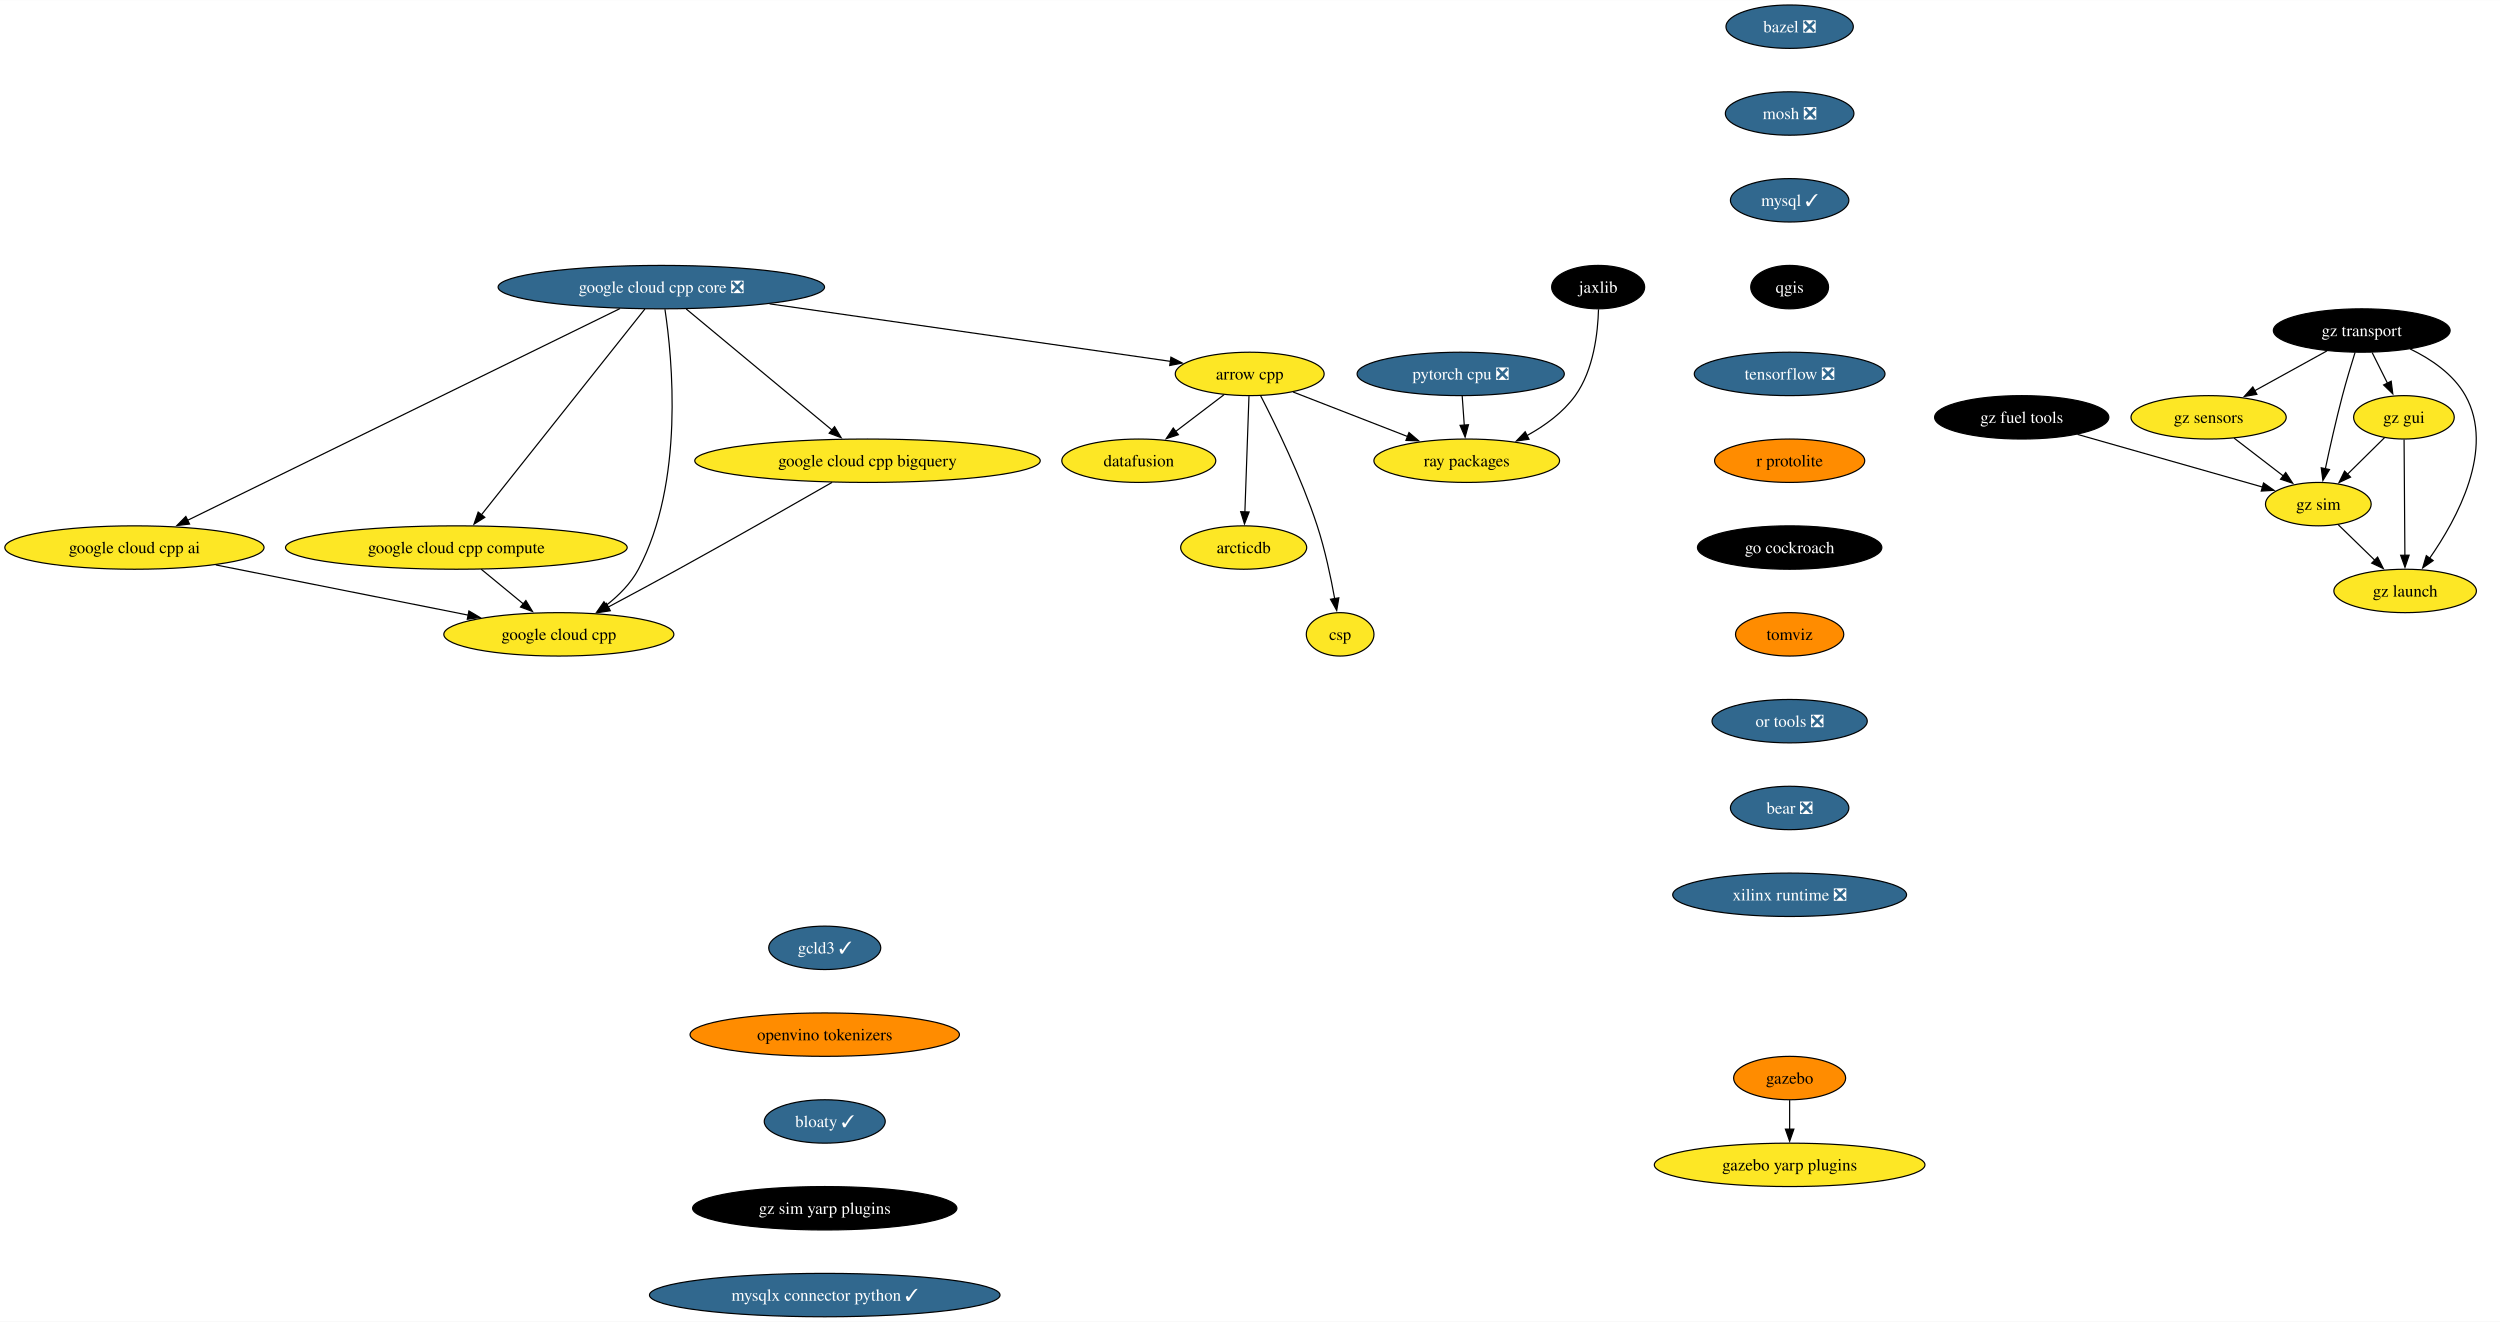
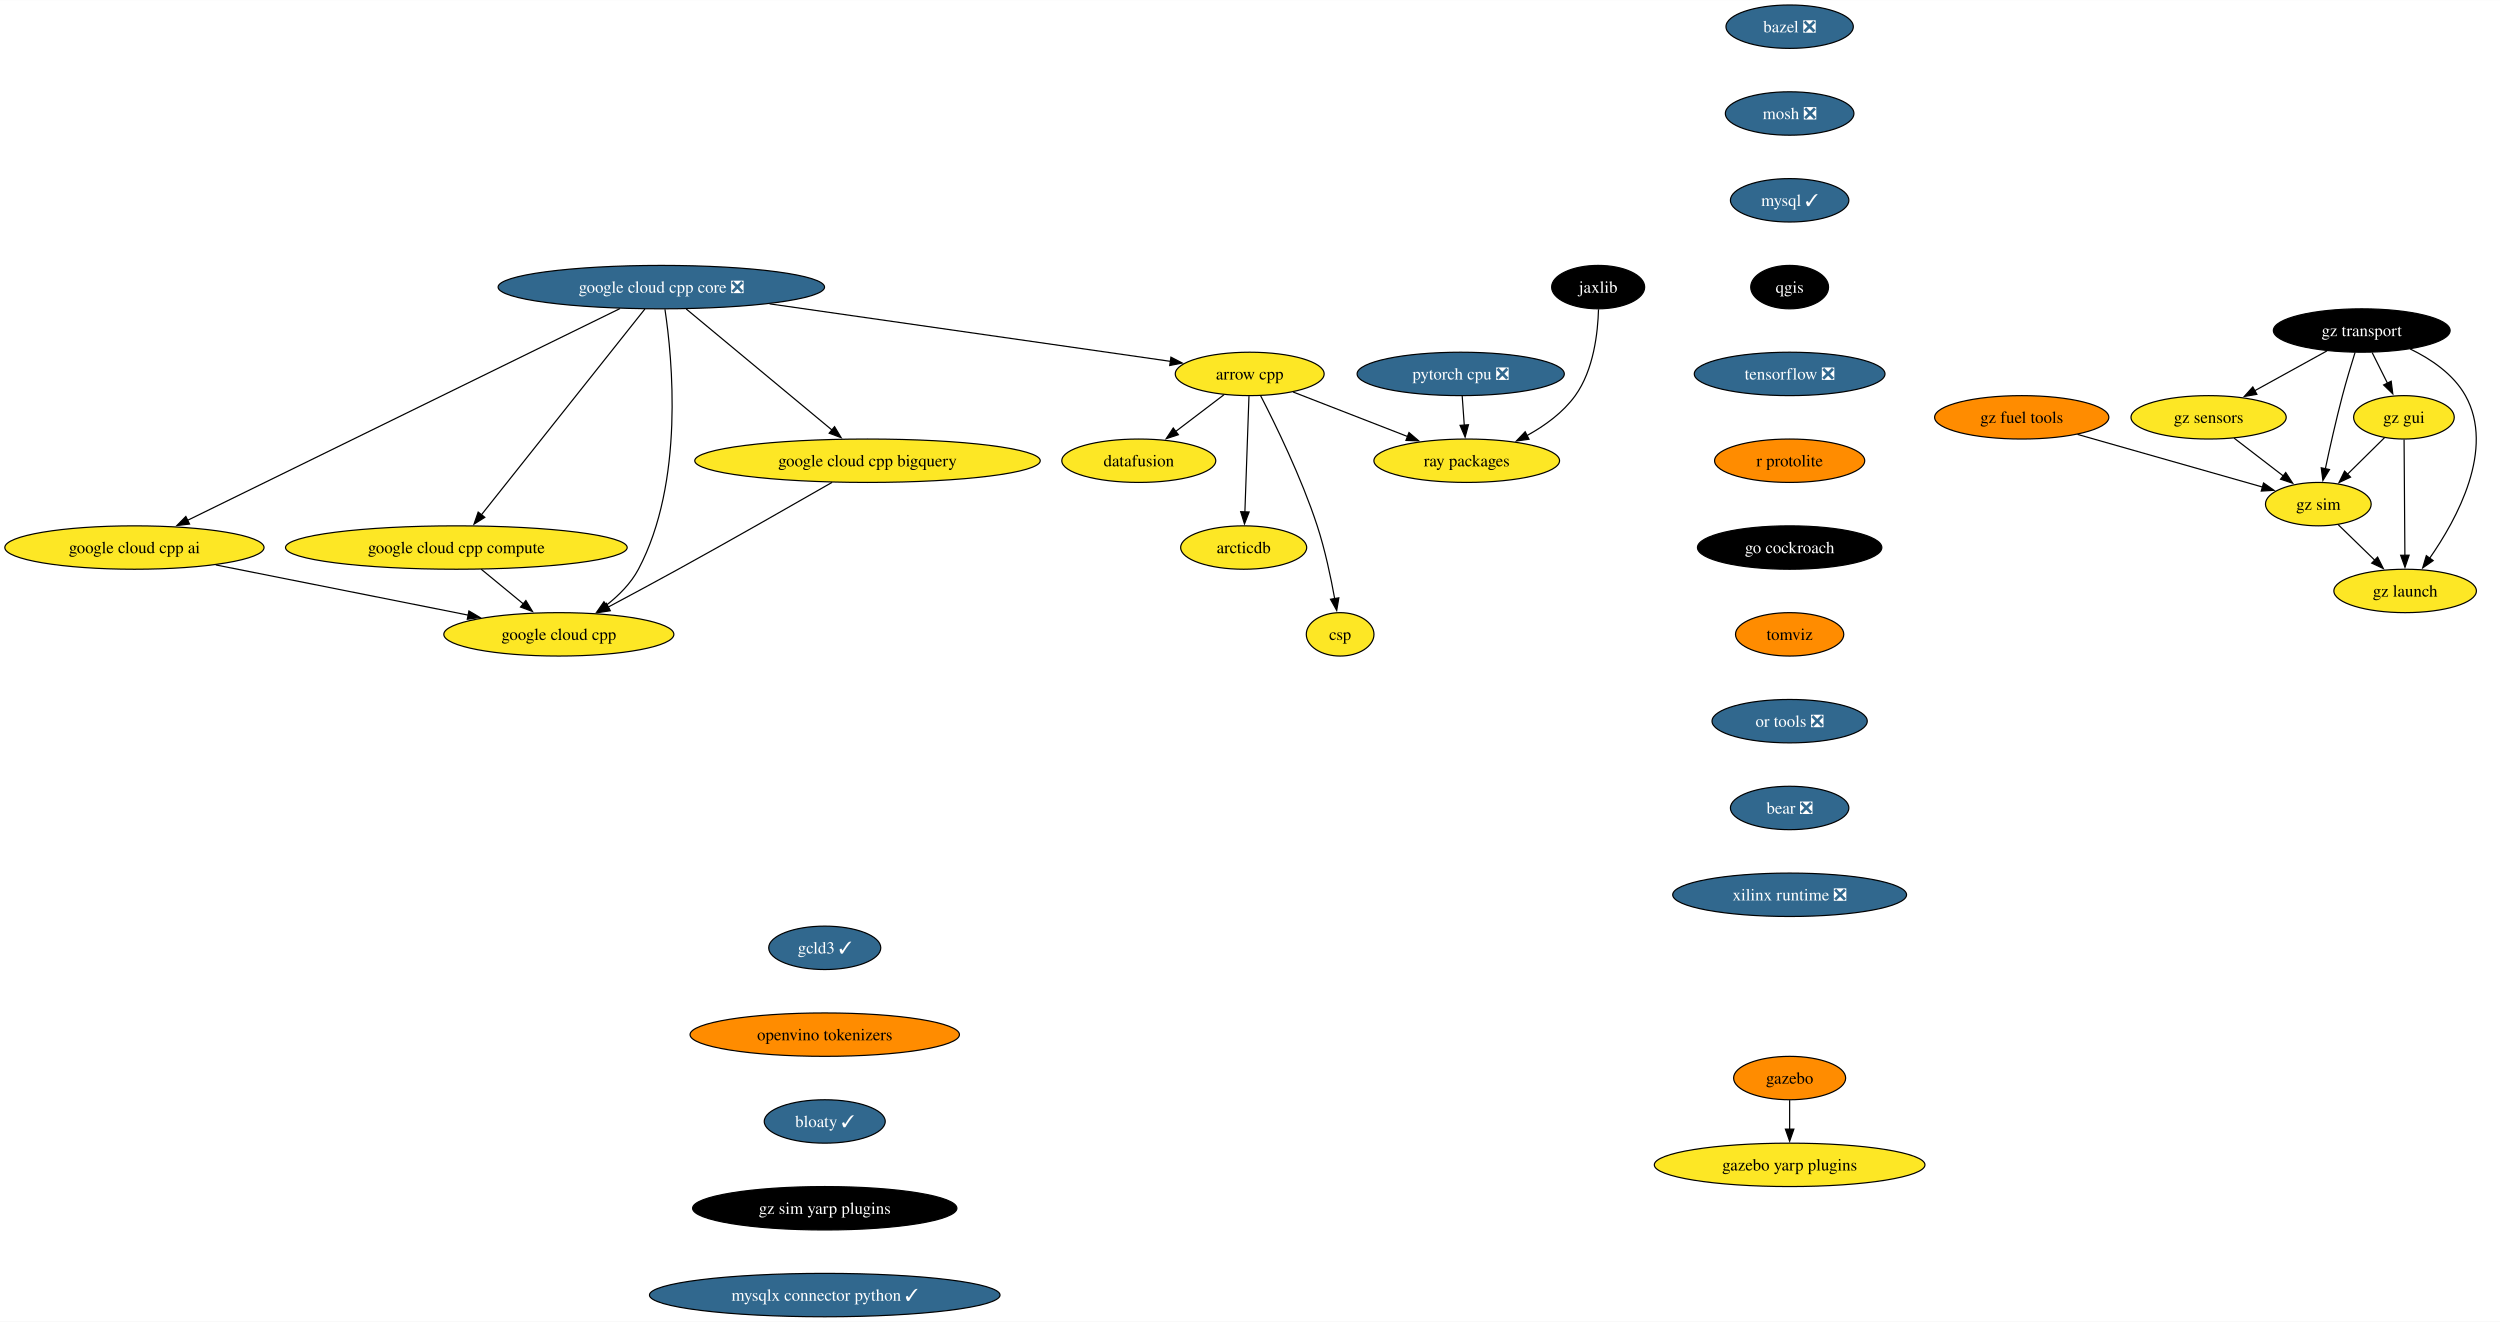
<svg xmlns="http://www.w3.org/2000/svg" xmlns:xlink="http://www.w3.org/1999/xlink" width="2073pt" height="1096pt" viewBox="0.00 0.00 2073.49 1096.00">
  <g id="graph0" class="graph" transform="scale(1 1) rotate(0) translate(4 1092)">
    <polygon fill="white" stroke="none" points="-4,4 -4,-1092 2069.49,-1092 2069.49,4 -4,4" />
    <g id="node1" class="node">
      <g id="a_node1">
        <a xlink:href="https://github.com/conda-forge/arrow-cpp-feedstock" xlink:title="arrow cpp">
          <ellipse fill="#fde725" stroke="black" cx="1032.5" cy="-782" rx="61.73" ry="18" />
          <text text-anchor="middle" x="1032.5" y="-777.33" font-family="Times,serif" font-size="14.00">arrow cpp</text>
        </a>
      </g>
    </g>
    <g id="node2" class="node">
      <g id="a_node2">
        <a xlink:href="https://github.com/conda-forge/ray-packages-feedstock" xlink:title="ray packages">
          <ellipse fill="#fde725" stroke="black" cx="1212.5" cy="-710" rx="76.99" ry="18" />
          <text text-anchor="middle" x="1212.5" y="-705.33" font-family="Times,serif" font-size="14.00">ray packages</text>
        </a>
      </g>
    </g>
    <g id="edge1" class="edge">
      <path fill="none" stroke="black" d="M1068.5,-767C1095.73,-756.41 1133.42,-741.75 1163.42,-730.09" />
      <polygon fill="black" stroke="black" points="1164.62,-733.38 1172.67,-726.49 1162.08,-726.85 1164.62,-733.38" />
    </g>
    <g id="node3" class="node">
      <g id="a_node3">
        <a xlink:href="https://github.com/conda-forge/datafusion-feedstock" xlink:title="datafusion">
          <ellipse fill="#fde725" stroke="black" cx="940.5" cy="-710" rx="63.84" ry="18" />
          <text text-anchor="middle" x="940.5" y="-705.33" font-family="Times,serif" font-size="14.00">datafusion</text>
        </a>
      </g>
    </g>
    <g id="edge2" class="edge">
      <path fill="none" stroke="black" d="M1011.17,-764.76C999.29,-755.73 984.3,-744.33 971.19,-734.35" />
      <polygon fill="black" stroke="black" points="973.33,-731.58 963.25,-728.31 969.09,-737.15 973.33,-731.58" />
    </g>
    <g id="node4" class="node">
      <g id="a_node4">
        <a xlink:href="https://github.com/conda-forge/arcticdb-feedstock" xlink:title="arcticdb">
          <ellipse fill="#fde725" stroke="black" cx="1027.5" cy="-638" rx="52.26" ry="18" />
          <text text-anchor="middle" x="1027.5" y="-633.33" font-family="Times,serif" font-size="14.00">arcticdb</text>
        </a>
      </g>
    </g>
    <g id="edge3" class="edge">
      <path fill="none" stroke="black" d="M1031.89,-763.59C1031.05,-739.61 1029.52,-696.14 1028.5,-667.42" />
      <polygon fill="black" stroke="black" points="1032.01,-667.49 1028.16,-657.62 1025.01,-667.74 1032.01,-667.49" />
    </g>
    <g id="node5" class="node">
      <g id="a_node5">
        <a xlink:href="https://github.com/conda-forge/csp-feedstock" xlink:title="csp">
          <ellipse fill="#fde725" stroke="black" cx="1107.5" cy="-566" rx="28.06" ry="18" />
          <text text-anchor="middle" x="1107.5" y="-561.33" font-family="Times,serif" font-size="14.00">csp</text>
        </a>
      </g>
    </g>
    <g id="edge4" class="edge">
      <path fill="none" stroke="black" d="M1041.48,-764.07C1053.67,-740.45 1075.43,-696.01 1088.5,-656 1094.96,-636.23 1099.8,-613.26 1102.98,-595.61" />
      <polygon fill="black" stroke="black" points="1106.42,-596.29 1104.66,-585.84 1099.52,-595.1 1106.42,-596.29" />
    </g>
    <g id="node6" class="node">
      <g id="a_node6">
        <a xlink:href="https://github.com/conda-forge/bazel-feedstock/pull/247" xlink:title="bazel ❎">
          <ellipse fill="#31688e" stroke="black" cx="1480.32" cy="-1070" rx="52.79" ry="18" />
          <text text-anchor="middle" x="1480.32" y="-1065.33" font-family="Times,serif" font-size="14.00" fill="white">bazel ❎</text>
        </a>
      </g>
    </g>
    <g id="node7" class="node">
      <g id="a_node7">
        <a xlink:href="https://github.com/conda-forge/mosh-feedstock/pull/41" xlink:title="mosh ❎">
          <ellipse fill="#31688e" stroke="black" cx="1480.32" cy="-998" rx="53.31" ry="18" />
          <text text-anchor="middle" x="1480.32" y="-993.33" font-family="Times,serif" font-size="14.00" fill="white">mosh ❎</text>
        </a>
      </g>
    </g>
    <g id="node8" class="node">
      <g id="a_node8">
        <a xlink:href="https://github.com/conda-forge/mysql-feedstock/pull/104" xlink:title="mysql ✓">
          <ellipse fill="#31688e" stroke="black" cx="1480.32" cy="-926" rx="49.1" ry="18" />
          <text text-anchor="middle" x="1480.32" y="-921.33" font-family="Times,serif" font-size="14.00" fill="white">mysql ✓</text>
        </a>
      </g>
    </g>
    <g id="node9" class="node">
      <g id="a_node9">
        <a xlink:href="https://github.com/conda-forge/qgis-feedstock" xlink:title="qgis">
          <ellipse fill="#000000" stroke="black" cx="1480.32" cy="-854" rx="32.27" ry="18" />
          <text text-anchor="middle" x="1480.32" y="-849.33" font-family="Times,serif" font-size="14.00" fill="white">qgis</text>
        </a>
      </g>
    </g>
    <g id="node10" class="node">
      <g id="a_node10">
        <a xlink:href="https://github.com/conda-forge/tensorflow-feedstock/pull/407" xlink:title="tensorflow ❎">
          <ellipse fill="#31688e" stroke="black" cx="1480.32" cy="-782" rx="79.09" ry="18" />
          <text text-anchor="middle" x="1480.32" y="-777.33" font-family="Times,serif" font-size="14.00" fill="white">tensorflow ❎</text>
        </a>
      </g>
    </g>
    <g id="node11" class="node">
      <g id="a_node11">
        <a xlink:href="https://github.com/conda-forge/r-protolite-feedstock" xlink:title="r protolite">
          <ellipse fill="#ff8c00" stroke="black" cx="1480.32" cy="-710" rx="62.26" ry="18" />
          <text text-anchor="middle" x="1480.32" y="-705.33" font-family="Times,serif" font-size="14.00">r protolite</text>
        </a>
      </g>
    </g>
    <g id="node12" class="node">
      <g id="a_node12">
        <a xlink:href="https://github.com/conda-forge/go-cockroach-feedstock" xlink:title="go cockroach">
          <ellipse fill="#000000" stroke="black" cx="1480.32" cy="-638" rx="76.46" ry="18" />
          <text text-anchor="middle" x="1480.32" y="-633.33" font-family="Times,serif" font-size="14.00" fill="white">go cockroach</text>
        </a>
      </g>
    </g>
    <g id="node18" class="node">
      <g id="a_node18">
        <a xlink:href="https://github.com/conda-forge/tomviz-feedstock" xlink:title="tomviz">
          <ellipse fill="#ff8c00" stroke="black" cx="1480.32" cy="-566" rx="44.9" ry="18" />
          <text text-anchor="middle" x="1480.32" y="-561.33" font-family="Times,serif" font-size="14.00">tomviz</text>
        </a>
      </g>
    </g>
    <g id="node13" class="node">
      <g id="a_node13">
        <a xlink:href="https://github.com/conda-forge/pytorch-cpu-feedstock/pull/279" xlink:title="pytorch cpu ❎">
          <ellipse fill="#31688e" stroke="black" cx="1207.5" cy="-782" rx="85.93" ry="18" />
          <text text-anchor="middle" x="1207.5" y="-777.33" font-family="Times,serif" font-size="14.00" fill="white">pytorch cpu ❎</text>
        </a>
      </g>
    </g>
    <g id="edge11" class="edge">
      <path fill="none" stroke="black" d="M1208.74,-763.7C1209.26,-756.41 1209.88,-747.73 1210.46,-739.54" />
      <polygon fill="black" stroke="black" points="1213.95,-739.84 1211.17,-729.61 1206.97,-739.34 1213.95,-739.84" />
    </g>
    <g id="node14" class="node">
      <g id="a_node14">
        <a xlink:href="https://github.com/conda-forge/jaxlib-feedstock" xlink:title="jaxlib">
          <ellipse fill="#000000" stroke="black" cx="1321.5" cy="-854" rx="38.58" ry="18" />
          <text text-anchor="middle" x="1321.5" y="-849.33" font-family="Times,serif" font-size="14.00" fill="white">jaxlib</text>
        </a>
      </g>
    </g>
    <g id="edge12" class="edge">
      <path fill="none" stroke="black" d="M1321.8,-835.62C1321.27,-816.38 1317.84,-785.28 1302.5,-764 1292.43,-750.02 1277.42,-739.11 1262.54,-730.92" />
      <polygon fill="black" stroke="black" points="1264.16,-727.82 1253.67,-726.37 1260.97,-734.05 1264.16,-727.82" />
    </g>
    <g id="node15" class="node">
      <g id="a_node15">
        <a xlink:href="https://github.com/conda-forge/gazebo-feedstock" xlink:title="gazebo">
          <ellipse fill="#ff8c00" stroke="black" cx="1480.32" cy="-198" rx="46.47" ry="18" />
          <text text-anchor="middle" x="1480.32" y="-193.32" font-family="Times,serif" font-size="14.00">gazebo</text>
        </a>
      </g>
    </g>
    <g id="node16" class="node">
      <g id="a_node16">
        <a xlink:href="https://github.com/conda-forge/gazebo-yarp-plugins-feedstock" xlink:title="gazebo yarp plugins">
          <ellipse fill="#fde725" stroke="black" cx="1480.32" cy="-126" rx="112.24" ry="18" />
          <text text-anchor="middle" x="1480.32" y="-121.33" font-family="Times,serif" font-size="14.00">gazebo yarp plugins</text>
        </a>
      </g>
    </g>
    <g id="edge13" class="edge">
      <path fill="none" stroke="black" d="M1480.32,-179.7C1480.32,-172.41 1480.32,-163.73 1480.32,-155.54" />
      <polygon fill="black" stroke="black" points="1483.82,-155.62 1480.32,-145.62 1476.82,-155.62 1483.82,-155.62" />
    </g>
    <g id="node17" class="node">
      <g id="a_node17">
        <a xlink:href="https://github.com/conda-forge/google-cloud-cpp-feedstock" xlink:title="google cloud cpp">
          <ellipse fill="#fde725" stroke="black" cx="459.5" cy="-566" rx="95.4" ry="18" />
          <text text-anchor="middle" x="459.5" y="-561.33" font-family="Times,serif" font-size="14.00">google cloud cpp</text>
        </a>
      </g>
    </g>
    <g id="node19" class="node">
      <g id="a_node19">
        <a xlink:href="https://github.com/conda-forge/or-tools-feedstock/pull/63" xlink:title="or tools ❎">
          <ellipse fill="#31688e" stroke="black" cx="1480.32" cy="-494" rx="64.36" ry="18" />
          <text text-anchor="middle" x="1480.32" y="-489.32" font-family="Times,serif" font-size="14.00" fill="white">or tools ❎</text>
        </a>
      </g>
    </g>
    <g id="node20" class="node">
      <g id="a_node20">
        <a xlink:href="https://github.com/conda-forge/bear-feedstock/pull/52" xlink:title="bear ❎">
          <ellipse fill="#31688e" stroke="black" cx="1480.32" cy="-422" rx="49.1" ry="18" />
          <text text-anchor="middle" x="1480.32" y="-417.32" font-family="Times,serif" font-size="14.00" fill="white">bear ❎</text>
        </a>
      </g>
    </g>
    <g id="node21" class="node">
      <g id="a_node21">
        <a xlink:href="https://github.com/conda-forge/xilinx-runtime-feedstock/pull/38" xlink:title="xilinx runtime ❎">
          <ellipse fill="#31688e" stroke="black" cx="1480.32" cy="-350" rx="96.98" ry="18" />
          <text text-anchor="middle" x="1480.32" y="-345.32" font-family="Times,serif" font-size="14.00" fill="white">xilinx runtime ❎</text>
        </a>
      </g>
    </g>
    <g id="node22" class="node">
      <g id="a_node22">
        <a xlink:href="https://github.com/conda-forge/gz-transport-feedstock" xlink:title="gz transport">
          <ellipse fill="#000000" stroke="black" cx="1954.81" cy="-818" rx="73.3" ry="18" />
          <text text-anchor="middle" x="1954.81" y="-813.33" font-family="Times,serif" font-size="14.00" fill="white">gz transport</text>
        </a>
      </g>
    </g>
    <g id="node23" class="node">
      <g id="a_node23">
        <a xlink:href="https://github.com/conda-forge/gz-gui-feedstock" xlink:title="gz gui">
          <ellipse fill="#fde725" stroke="black" cx="1989.81" cy="-746" rx="41.74" ry="18" />
          <text text-anchor="middle" x="1989.81" y="-741.33" font-family="Times,serif" font-size="14.00">gz gui</text>
        </a>
      </g>
    </g>
    <g id="edge18" class="edge">
      <path fill="none" stroke="black" d="M1963.46,-799.7C1967.28,-792.07 1971.85,-782.92 1976.11,-774.4" />
      <polygon fill="black" stroke="black" points="1979.24,-775.97 1980.58,-765.46 1972.98,-772.84 1979.24,-775.97" />
    </g>
    <g id="node24" class="node">
      <g id="a_node24">
        <a xlink:href="https://github.com/conda-forge/gz-sensors-feedstock" xlink:title="gz sensors">
          <ellipse fill="#fde725" stroke="black" cx="1827.81" cy="-746" rx="64.36" ry="18" />
          <text text-anchor="middle" x="1827.81" y="-741.33" font-family="Times,serif" font-size="14.00">gz sensors</text>
        </a>
      </g>
    </g>
    <g id="edge19" class="edge">
      <path fill="none" stroke="black" d="M1925.99,-801.12C1908.25,-791.34 1885.3,-778.69 1866.05,-768.07" />
      <polygon fill="black" stroke="black" points="1867.85,-765.07 1857.4,-763.31 1864.47,-771.2 1867.85,-765.07" />
    </g>
    <g id="node25" class="node">
      <g id="a_node25">
        <a xlink:href="https://github.com/conda-forge/gz-sim-feedstock" xlink:title="gz sim">
          <ellipse fill="#fde725" stroke="black" cx="1918.81" cy="-674" rx="43.84" ry="18" />
          <text text-anchor="middle" x="1918.81" y="-669.33" font-family="Times,serif" font-size="14.00">gz sim</text>
        </a>
      </g>
    </g>
    <g id="edge20" class="edge">
      <path fill="none" stroke="black" d="M1949.31,-799.9C1946.07,-789.56 1941.99,-776.08 1938.81,-764 1933.51,-743.84 1928.37,-720.88 1924.63,-703.33" />
      <polygon fill="black" stroke="black" points="1928.08,-702.7 1922.59,-693.63 1921.23,-704.14 1928.08,-702.7" />
    </g>
    <g id="node26" class="node">
      <g id="a_node26">
        <a xlink:href="https://github.com/conda-forge/gz-launch-feedstock" xlink:title="gz launch">
          <ellipse fill="#fde725" stroke="black" cx="1990.81" cy="-602" rx="59.1" ry="18" />
          <text text-anchor="middle" x="1990.81" y="-597.33" font-family="Times,serif" font-size="14.00">gz launch</text>
        </a>
      </g>
    </g>
    <g id="edge21" class="edge">
      <path fill="none" stroke="black" d="M1994.94,-802.72C2012.31,-794.31 2030.89,-781.76 2040.81,-764 2065.49,-719.81 2034.01,-661.85 2010.98,-628.9" />
      <polygon fill="black" stroke="black" points="2014.06,-627.18 2005.36,-621.13 2008.39,-631.28 2014.06,-627.18" />
    </g>
    <g id="edge22" class="edge">
      <path fill="none" stroke="black" d="M1973.7,-729.12C1964.62,-720.17 1953.1,-708.81 1942.97,-698.81" />
      <polygon fill="black" stroke="black" points="1945.51,-696.41 1935.94,-691.88 1940.6,-701.4 1945.51,-696.41" />
    </g>
    <g id="edge23" class="edge">
      <path fill="none" stroke="black" d="M1989.93,-727.59C1990.1,-703.61 1990.41,-660.14 1990.61,-631.42" />
      <polygon fill="black" stroke="black" points="1994.11,-631.65 1990.68,-621.62 1987.11,-631.6 1994.11,-631.65" />
    </g>
    <g id="edge24" class="edge">
      <path fill="none" stroke="black" d="M1848.92,-728.76C1861.12,-719.38 1876.64,-707.44 1889.96,-697.2" />
      <polygon fill="black" stroke="black" points="1891.76,-700.22 1897.56,-691.35 1887.5,-694.67 1891.76,-700.22" />
    </g>
    <g id="edge25" class="edge">
      <path fill="none" stroke="black" d="M1935.15,-657.12C1944.16,-648.36 1955.54,-637.29 1965.66,-627.45" />
      <polygon fill="black" stroke="black" points="1967.97,-630.09 1972.7,-620.61 1963.09,-625.07 1967.97,-630.09" />
    </g>
    <g id="node27" class="node">
      <g id="a_node27">
        <a xlink:href="https://github.com/conda-forge/gz-fuel-tools-feedstock" xlink:title="gz fuel tools">
-           <ellipse fill="#000000" stroke="black" cx="1672.81" cy="-746" rx="72.25" ry="18" />
-           <text text-anchor="middle" x="1672.81" y="-741.33" font-family="Times,serif" font-size="14.00" fill="white">gz fuel tools</text>
+           <ellipse fill="#ff8c00" stroke="black" cx="1672.81" cy="-746" rx="72.25" ry="18" />
+           <text text-anchor="middle" x="1672.81" y="-741.33" font-family="Times,serif" font-size="14.00">gz fuel tools</text>
        </a>
      </g>
    </g>
    <g id="edge26" class="edge">
      <path fill="none" stroke="black" d="M1719.08,-731.83C1763,-719.34 1828.64,-700.66 1872.55,-688.16" />
      <polygon fill="black" stroke="black" points="1873.38,-691.57 1882.04,-685.46 1871.47,-684.83 1873.38,-691.57" />
    </g>
    <g id="node28" class="node">
      <g id="a_node28">
        <a xlink:href="https://github.com/conda-forge/gcld3-feedstock/pull/14" xlink:title="gcld3 ✓">
          <ellipse fill="#31688e" stroke="black" cx="680.04" cy="-306" rx="46.47" ry="18" />
          <text text-anchor="middle" x="680.04" y="-301.32" font-family="Times,serif" font-size="14.00" fill="white">gcld3 ✓</text>
        </a>
      </g>
    </g>
    <g id="node29" class="node">
      <g id="a_node29">
        <a xlink:href="https://github.com/conda-forge/openvino-tokenizers-feedstock" xlink:title="openvino tokenizers">
          <ellipse fill="#ff8c00" stroke="black" cx="680.04" cy="-234" rx="111.71" ry="18" />
          <text text-anchor="middle" x="680.04" y="-229.32" font-family="Times,serif" font-size="14.00">openvino tokenizers</text>
        </a>
      </g>
    </g>
    <g id="node30" class="node">
      <g id="a_node30">
        <a xlink:href="https://github.com/conda-forge/bloaty-feedstock/pull/5" xlink:title="bloaty ✓">
          <ellipse fill="#31688e" stroke="black" cx="680.04" cy="-162" rx="50.16" ry="18" />
          <text text-anchor="middle" x="680.04" y="-157.32" font-family="Times,serif" font-size="14.00" fill="white">bloaty ✓</text>
        </a>
      </g>
    </g>
    <g id="node35" class="node">
      <g id="a_node35">
        <a xlink:href="https://github.com/conda-forge/gz-sim-yarp-plugins-feedstock" xlink:title="gz sim yarp plugins">
          <ellipse fill="#000000" stroke="black" cx="680.04" cy="-90" rx="109.61" ry="18" />
          <text text-anchor="middle" x="680.04" y="-85.33" font-family="Times,serif" font-size="14.00" fill="white">gz sim yarp plugins</text>
        </a>
      </g>
    </g>
    <g id="node31" class="node">
      <g id="a_node31">
        <a xlink:href="https://github.com/conda-forge/google-cloud-cpp-core-feedstock/pull/26" xlink:title="google cloud cpp core ❎">
          <ellipse fill="#31688e" stroke="black" cx="544.5" cy="-854" rx="135.39" ry="18" />
          <text text-anchor="middle" x="544.5" y="-849.33" font-family="Times,serif" font-size="14.00" fill="white">google cloud cpp core ❎</text>
        </a>
      </g>
    </g>
    <g id="edge29" class="edge">
      <path fill="none" stroke="black" d="M634.29,-840.12C730.59,-826.31 881.17,-804.71 966.92,-792.41" />
      <polygon fill="black" stroke="black" points="967.17,-795.91 976.57,-791.02 966.17,-788.98 967.17,-795.91" />
    </g>
    <g id="edge30" class="edge">
      <path fill="none" stroke="black" d="M547.5,-835.64C553.59,-795.11 563.83,-692.24 525.5,-620 519.27,-608.25 509.2,-598.19 498.78,-590.08" />
      <polygon fill="black" stroke="black" points="501,-587.37 490.85,-584.36 496.91,-593.05 501,-587.37" />
    </g>
    <g id="node32" class="node">
      <g id="a_node32">
        <a xlink:href="https://github.com/conda-forge/google-cloud-cpp-compute-feedstock" xlink:title="google cloud cpp compute">
          <ellipse fill="#fde725" stroke="black" cx="374.5" cy="-638" rx="141.7" ry="18" />
          <text text-anchor="middle" x="374.5" y="-633.33" font-family="Times,serif" font-size="14.00">google cloud cpp compute</text>
        </a>
      </g>
    </g>
    <g id="edge31" class="edge">
      <path fill="none" stroke="black" d="M530.88,-835.85C501.16,-798.44 430.37,-709.32 395.14,-664.98" />
      <polygon fill="black" stroke="black" points="398.09,-663.07 389.13,-657.42 392.61,-667.42 398.09,-663.07" />
    </g>
    <g id="node33" class="node">
      <g id="a_node33">
        <a xlink:href="https://github.com/conda-forge/google-cloud-cpp-bigquery-feedstock" xlink:title="google cloud cpp bigquery">
          <ellipse fill="#fde725" stroke="black" cx="715.5" cy="-710" rx="143.28" ry="18" />
          <text text-anchor="middle" x="715.5" y="-705.33" font-family="Times,serif" font-size="14.00">google cloud cpp bigquery</text>
        </a>
      </g>
    </g>
    <g id="edge32" class="edge">
      <path fill="none" stroke="black" d="M565.13,-835.87C595.3,-810.82 651.62,-764.05 686.11,-735.41" />
      <polygon fill="black" stroke="black" points="688.18,-738.24 693.64,-729.16 683.71,-732.85 688.18,-738.24" />
    </g>
    <g id="node34" class="node">
      <g id="a_node34">
        <a xlink:href="https://github.com/conda-forge/google-cloud-cpp-ai-feedstock" xlink:title="google cloud cpp ai">
          <ellipse fill="#fde725" stroke="black" cx="107.5" cy="-638" rx="107.5" ry="18" />
          <text text-anchor="middle" x="107.5" y="-633.33" font-family="Times,serif" font-size="14.00">google cloud cpp ai</text>
        </a>
      </g>
    </g>
    <g id="edge33" class="edge">
      <path fill="none" stroke="black" d="M510.21,-836.21C431.62,-797.72 238.54,-703.17 151.42,-660.51" />
      <polygon fill="black" stroke="black" points="153.21,-657.49 142.69,-656.23 150.13,-663.77 153.21,-657.49" />
    </g>
    <g id="edge34" class="edge">
      <path fill="none" stroke="black" d="M395.08,-620.05C405.55,-611.43 418.46,-600.8 429.97,-591.32" />
      <polygon fill="black" stroke="black" points="432.16,-594.05 437.65,-584.99 427.71,-588.65 432.16,-594.05" />
    </g>
    <g id="edge35" class="edge">
      <path fill="none" stroke="black" d="M686.11,-692.06C654.65,-673.99 603.23,-644.65 558.5,-620 539.52,-609.54 518.35,-598.17 500.48,-588.65" />
      <polygon fill="black" stroke="black" points="502.19,-585.59 491.71,-583.99 498.9,-591.78 502.19,-585.59" />
    </g>
    <g id="edge36" class="edge">
      <path fill="none" stroke="black" d="M174.96,-623.59C234.81,-611.68 322.15,-594.31 384.25,-581.96" />
      <polygon fill="black" stroke="black" points="384.93,-585.4 394.06,-580.02 383.57,-578.53 384.93,-585.4" />
    </g>
    <g id="node36" class="node">
      <g id="a_node36">
        <a xlink:href="https://github.com/conda-forge/mysqlx-connector-python-feedstock/pull/9" xlink:title="mysqlx connector python ✓">
          <ellipse fill="#31688e" stroke="black" cx="680.04" cy="-18" rx="145.38" ry="18" />
          <text text-anchor="middle" x="680.04" y="-13.32" font-family="Times,serif" font-size="14.00" fill="white">mysqlx connector python ✓</text>
        </a>
      </g>
    </g>
  </g>
</svg>
